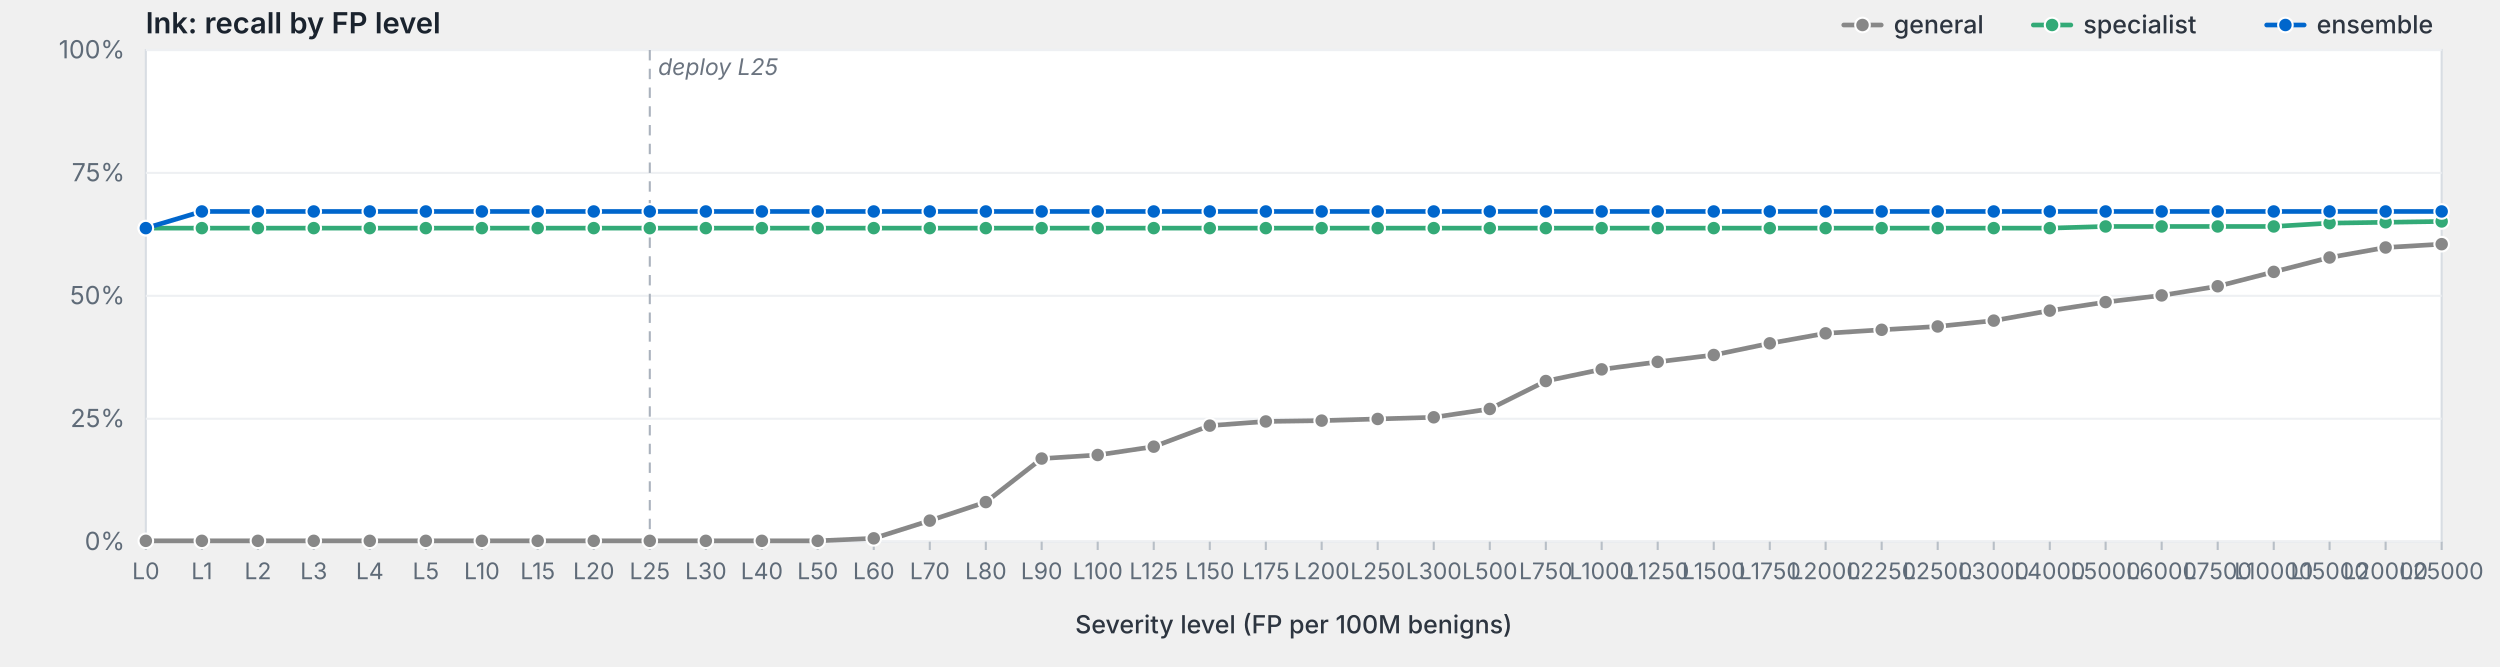
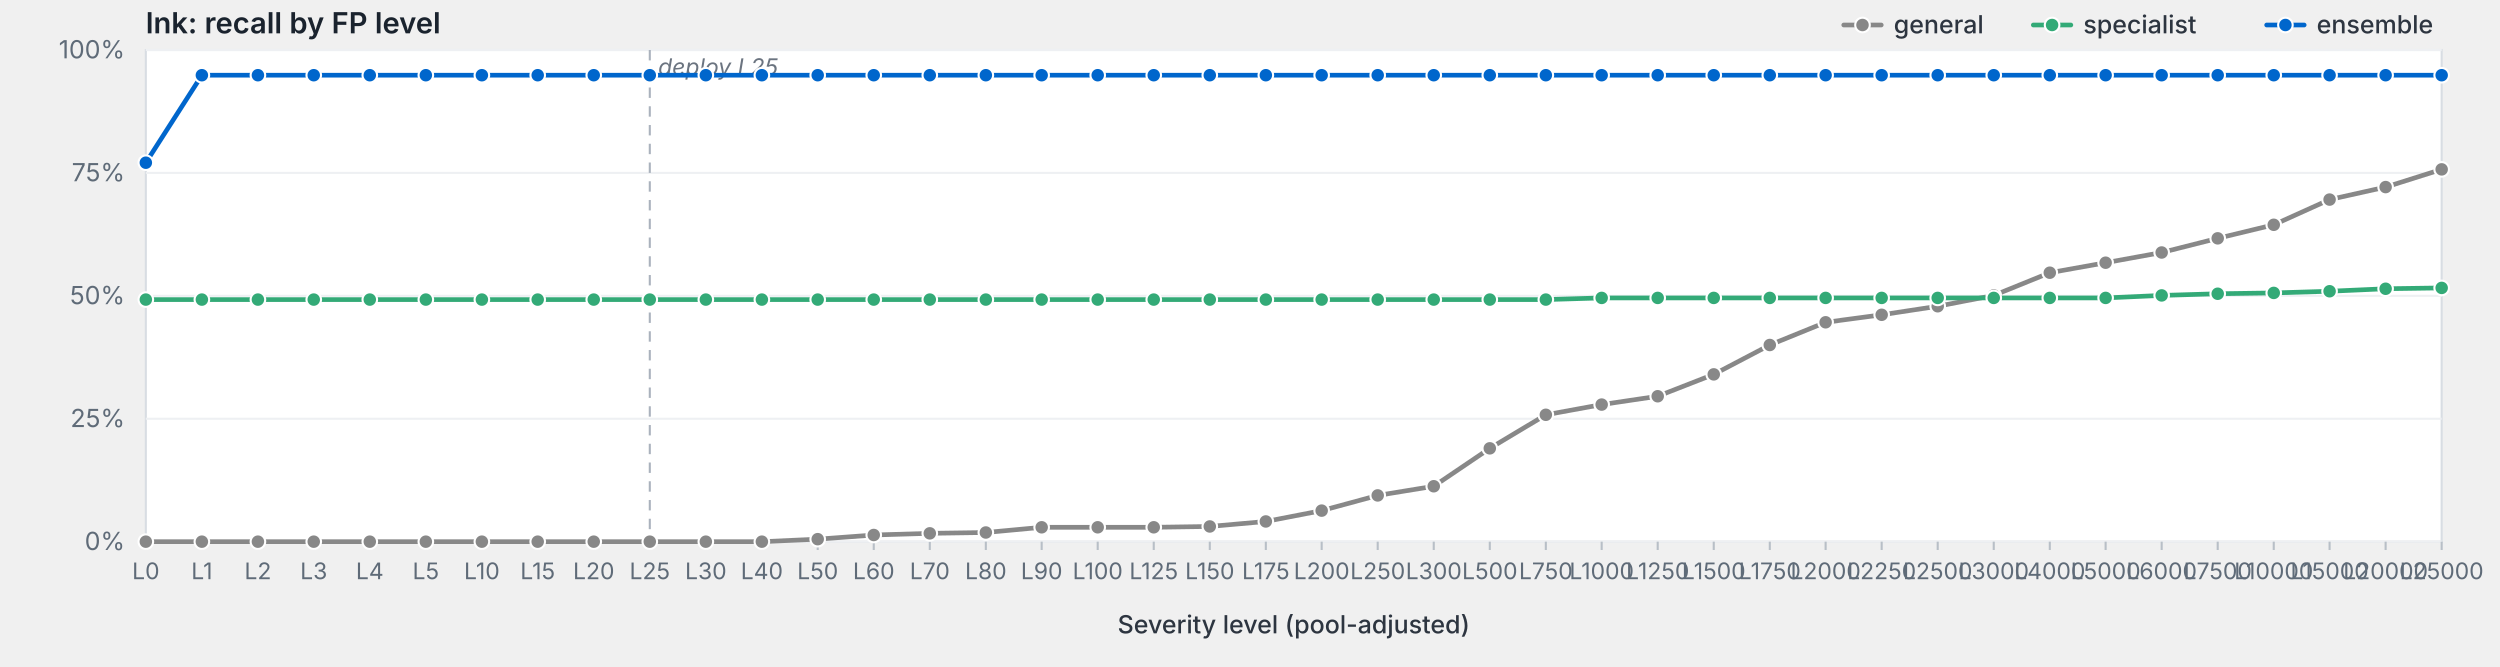
<svg xmlns="http://www.w3.org/2000/svg" viewBox="0 0 1200 320" width="1200" height="320" preserveAspectRatio="xMidYMid meet" role="img" aria-label="lnk: recall by FP level">
  <style>svg { background: #fdfdfd; }.frame { fill: #fff; stroke: #d8dde3; stroke-width: 1; }.grid { stroke: #eef0f3; stroke-width: 1; }.tick { stroke: #b8bfc7; stroke-width: 1; }.axis-label { fill: #5f6b78; font-family: -apple-system, BlinkMacSystemFont, "Segoe UI", system-ui, sans-serif; font-size: 12px; }.x-label { fill: #5f6b78; font-family: -apple-system, BlinkMacSystemFont, "Segoe UI", system-ui, sans-serif; font-size: 11px; }.axis-title { fill: #2d3540; font-family: -apple-system, BlinkMacSystemFont, "Segoe UI", system-ui, sans-serif; font-size: 12px; font-weight: 500; }.title { fill: #1a232e; font-family: -apple-system, BlinkMacSystemFont, "Segoe UI", system-ui, sans-serif; font-size: 14px; font-weight: 600; }.deploy-marker { stroke: #aab2bd; stroke-width: 1; stroke-dasharray: 5,4; }.deploy-label { fill: #6b7480; font-family: -apple-system, BlinkMacSystemFont, "Segoe UI", system-ui, sans-serif; font-size: 11px; font-style: italic; }.curve { fill: none; stroke-width: 2.25; stroke-linejoin: round; stroke-linecap: round; }.marker { stroke: #fff; stroke-width: 1; }.legend-text { fill: #2d3540; font-family: -apple-system, BlinkMacSystemFont, "Segoe UI", system-ui, sans-serif; font-size: 12px; font-weight: 500; }</style>
  <text class="title" x="70" y="16">lnk: recall by FP level</text>
  <rect class="frame" x="70" y="24" width="1102" height="236" />
  <line class="grid" x1="70" y1="260.0" x2="1172" y2="260.0" />
  <text class="axis-label" x="60" y="264.0" text-anchor="end">0%</text>
  <line class="grid" x1="70" y1="201.0" x2="1172" y2="201.0" />
  <text class="axis-label" x="60" y="205.0" text-anchor="end">25%</text>
  <line class="grid" x1="70" y1="142.0" x2="1172" y2="142.0" />
  <text class="axis-label" x="60" y="146.0" text-anchor="end">50%</text>
  <line class="grid" x1="70" y1="83.0" x2="1172" y2="83.0" />
  <text class="axis-label" x="60" y="87.0" text-anchor="end">75%</text>
  <line class="grid" x1="70" y1="24.0" x2="1172" y2="24.0" />
  <text class="axis-label" x="60" y="28.0" text-anchor="end">100%</text>
  <line class="deploy-marker" x1="311.9" y1="24" x2="311.9" y2="260" />
  <text class="deploy-label" x="315.9" y="36" text-anchor="start">deploy L25</text>
  <line class="tick" x1="70.0" y1="260" x2="70.0" y2="264" />
  <text class="x-label" x="70.0" y="278" text-anchor="middle">L0</text>
  <line class="tick" x1="96.9" y1="260" x2="96.9" y2="264" />
  <text class="x-label" x="96.9" y="278" text-anchor="middle">L1</text>
  <line class="tick" x1="123.8" y1="260" x2="123.8" y2="264" />
  <text class="x-label" x="123.8" y="278" text-anchor="middle">L2</text>
  <line class="tick" x1="150.6" y1="260" x2="150.6" y2="264" />
  <text class="x-label" x="150.6" y="278" text-anchor="middle">L3</text>
  <line class="tick" x1="177.5" y1="260" x2="177.5" y2="264" />
  <text class="x-label" x="177.5" y="278" text-anchor="middle">L4</text>
  <line class="tick" x1="204.4" y1="260" x2="204.4" y2="264" />
  <text class="x-label" x="204.4" y="278" text-anchor="middle">L5</text>
  <line class="tick" x1="231.3" y1="260" x2="231.3" y2="264" />
  <text class="x-label" x="231.3" y="278" text-anchor="middle">L10</text>
  <line class="tick" x1="258.1" y1="260" x2="258.1" y2="264" />
  <text class="x-label" x="258.1" y="278" text-anchor="middle">L15</text>
  <line class="tick" x1="285.0" y1="260" x2="285.0" y2="264" />
  <text class="x-label" x="285.0" y="278" text-anchor="middle">L20</text>
  <line class="tick" x1="311.9" y1="260" x2="311.9" y2="264" />
  <text class="x-label" x="311.9" y="278" text-anchor="middle">L25</text>
  <line class="tick" x1="338.8" y1="260" x2="338.8" y2="264" />
  <text class="x-label" x="338.8" y="278" text-anchor="middle">L30</text>
  <line class="tick" x1="365.7" y1="260" x2="365.7" y2="264" />
  <text class="x-label" x="365.7" y="278" text-anchor="middle">L40</text>
  <line class="tick" x1="392.5" y1="260" x2="392.5" y2="264" />
  <text class="x-label" x="392.5" y="278" text-anchor="middle">L50</text>
  <line class="tick" x1="419.4" y1="260" x2="419.4" y2="264" />
  <text class="x-label" x="419.4" y="278" text-anchor="middle">L60</text>
  <line class="tick" x1="446.3" y1="260" x2="446.3" y2="264" />
  <text class="x-label" x="446.3" y="278" text-anchor="middle">L70</text>
  <line class="tick" x1="473.2" y1="260" x2="473.2" y2="264" />
  <text class="x-label" x="473.2" y="278" text-anchor="middle">L80</text>
  <line class="tick" x1="500.0" y1="260" x2="500.0" y2="264" />
  <text class="x-label" x="500.0" y="278" text-anchor="middle">L90</text>
  <line class="tick" x1="526.9" y1="260" x2="526.9" y2="264" />
  <text class="x-label" x="526.9" y="278" text-anchor="middle">L100</text>
  <line class="tick" x1="553.8" y1="260" x2="553.8" y2="264" />
  <text class="x-label" x="553.8" y="278" text-anchor="middle">L125</text>
  <line class="tick" x1="580.7" y1="260" x2="580.7" y2="264" />
  <text class="x-label" x="580.7" y="278" text-anchor="middle">L150</text>
  <line class="tick" x1="607.6" y1="260" x2="607.6" y2="264" />
  <text class="x-label" x="607.6" y="278" text-anchor="middle">L175</text>
  <line class="tick" x1="634.4" y1="260" x2="634.4" y2="264" />
  <text class="x-label" x="634.4" y="278" text-anchor="middle">L200</text>
  <line class="tick" x1="661.3" y1="260" x2="661.3" y2="264" />
  <text class="x-label" x="661.3" y="278" text-anchor="middle">L250</text>
  <line class="tick" x1="688.2" y1="260" x2="688.2" y2="264" />
  <text class="x-label" x="688.2" y="278" text-anchor="middle">L300</text>
  <line class="tick" x1="715.1" y1="260" x2="715.1" y2="264" />
  <text class="x-label" x="715.1" y="278" text-anchor="middle">L500</text>
  <line class="tick" x1="742.0" y1="260" x2="742.0" y2="264" />
  <text class="x-label" x="742.0" y="278" text-anchor="middle">L750</text>
  <line class="tick" x1="768.8" y1="260" x2="768.8" y2="264" />
  <text class="x-label" x="768.8" y="278" text-anchor="middle">L1000</text>
  <line class="tick" x1="795.7" y1="260" x2="795.7" y2="264" />
  <text class="x-label" x="795.7" y="278" text-anchor="middle">L1250</text>
  <line class="tick" x1="822.6" y1="260" x2="822.6" y2="264" />
  <text class="x-label" x="822.6" y="278" text-anchor="middle">L1500</text>
  <line class="tick" x1="849.5" y1="260" x2="849.5" y2="264" />
  <text class="x-label" x="849.5" y="278" text-anchor="middle">L1750</text>
  <line class="tick" x1="876.3" y1="260" x2="876.3" y2="264" />
  <text class="x-label" x="876.3" y="278" text-anchor="middle">L2000</text>
  <line class="tick" x1="903.2" y1="260" x2="903.2" y2="264" />
  <text class="x-label" x="903.2" y="278" text-anchor="middle">L2250</text>
  <line class="tick" x1="930.1" y1="260" x2="930.1" y2="264" />
  <text class="x-label" x="930.1" y="278" text-anchor="middle">L2500</text>
  <line class="tick" x1="957.0" y1="260" x2="957.0" y2="264" />
  <text class="x-label" x="957.0" y="278" text-anchor="middle">L3000</text>
  <line class="tick" x1="983.9" y1="260" x2="983.9" y2="264" />
  <text class="x-label" x="983.9" y="278" text-anchor="middle">L4000</text>
  <line class="tick" x1="1010.7" y1="260" x2="1010.7" y2="264" />
  <text class="x-label" x="1010.7" y="278" text-anchor="middle">L5000</text>
  <line class="tick" x1="1037.6" y1="260" x2="1037.6" y2="264" />
  <text class="x-label" x="1037.6" y="278" text-anchor="middle">L6000</text>
  <line class="tick" x1="1064.5" y1="260" x2="1064.5" y2="264" />
  <text class="x-label" x="1064.5" y="278" text-anchor="middle">L7500</text>
  <line class="tick" x1="1091.4" y1="260" x2="1091.4" y2="264" />
  <text class="x-label" x="1091.4" y="278" text-anchor="middle">L10000</text>
  <line class="tick" x1="1118.2" y1="260" x2="1118.2" y2="264" />
  <text class="x-label" x="1118.2" y="278" text-anchor="middle">L15000</text>
  <line class="tick" x1="1145.1" y1="260" x2="1145.1" y2="264" />
  <text class="x-label" x="1145.1" y="278" text-anchor="middle">L20000</text>
  <line class="tick" x1="1172.0" y1="260" x2="1172.0" y2="264" />
  <text class="x-label" x="1172.0" y="278" text-anchor="middle">L25000</text>
-   <text class="axis-title" x="621.0" y="304" text-anchor="middle">Severity level (FP per 100M benigns)</text>
-   <path class="curve" d="M70.0,259.6 L96.9,259.6 L123.8,259.6 L150.6,259.6 L177.5,259.6 L204.4,259.6 L231.3,259.6 L258.1,259.6 L285.0,259.6 L311.9,259.6 L338.8,259.6 L365.7,259.6 L392.5,259.6 L419.4,258.4 L446.3,249.9 L473.2,241.0 L500.0,220.1 L526.9,218.4 L553.8,214.4 L580.7,204.3 L607.6,202.3 L634.4,201.9 L661.3,201.1 L688.2,200.3 L715.1,196.3 L742.0,182.9 L768.8,177.3 L795.7,173.7 L822.6,170.4 L849.5,164.8 L876.3,160.0 L903.2,158.3 L930.1,156.7 L957.0,153.9 L983.9,149.1 L1010.7,145.0 L1037.6,141.8 L1064.5,137.4 L1091.4,130.5 L1118.2,123.6 L1145.1,118.8 L1172.0,117.2" stroke="#888" />
-   <circle class="marker" cx="70.0" cy="259.6" r="3.5" fill="#888" />
-   <circle class="marker" cx="96.9" cy="259.6" r="3.5" fill="#888" />
-   <circle class="marker" cx="123.8" cy="259.6" r="3.5" fill="#888" />
-   <circle class="marker" cx="150.6" cy="259.6" r="3.5" fill="#888" />
-   <circle class="marker" cx="177.5" cy="259.6" r="3.5" fill="#888" />
-   <circle class="marker" cx="204.4" cy="259.6" r="3.5" fill="#888" />
-   <circle class="marker" cx="231.3" cy="259.6" r="3.5" fill="#888" />
-   <circle class="marker" cx="258.1" cy="259.6" r="3.5" fill="#888" />
-   <circle class="marker" cx="285.0" cy="259.6" r="3.5" fill="#888" />
-   <circle class="marker" cx="311.9" cy="259.6" r="3.5" fill="#888" />
-   <circle class="marker" cx="338.8" cy="259.6" r="3.5" fill="#888" />
-   <circle class="marker" cx="365.7" cy="259.6" r="3.5" fill="#888" />
-   <circle class="marker" cx="392.5" cy="259.6" r="3.5" fill="#888" />
-   <circle class="marker" cx="419.4" cy="258.4" r="3.5" fill="#888" />
-   <circle class="marker" cx="446.3" cy="249.9" r="3.5" fill="#888" />
-   <circle class="marker" cx="473.2" cy="241.0" r="3.5" fill="#888" />
-   <circle class="marker" cx="500.0" cy="220.1" r="3.5" fill="#888" />
-   <circle class="marker" cx="526.9" cy="218.4" r="3.5" fill="#888" />
-   <circle class="marker" cx="553.8" cy="214.4" r="3.5" fill="#888" />
-   <circle class="marker" cx="580.7" cy="204.3" r="3.5" fill="#888" />
-   <circle class="marker" cx="607.6" cy="202.3" r="3.5" fill="#888" />
-   <circle class="marker" cx="634.4" cy="201.9" r="3.5" fill="#888" />
-   <circle class="marker" cx="661.3" cy="201.1" r="3.5" fill="#888" />
-   <circle class="marker" cx="688.2" cy="200.3" r="3.5" fill="#888" />
-   <circle class="marker" cx="715.1" cy="196.3" r="3.5" fill="#888" />
-   <circle class="marker" cx="742.0" cy="182.9" r="3.5" fill="#888" />
-   <circle class="marker" cx="768.8" cy="177.3" r="3.5" fill="#888" />
-   <circle class="marker" cx="795.7" cy="173.7" r="3.5" fill="#888" />
-   <circle class="marker" cx="822.6" cy="170.4" r="3.5" fill="#888" />
-   <circle class="marker" cx="849.5" cy="164.8" r="3.5" fill="#888" />
-   <circle class="marker" cx="876.3" cy="160.0" r="3.5" fill="#888" />
-   <circle class="marker" cx="903.2" cy="158.3" r="3.5" fill="#888" />
-   <circle class="marker" cx="930.1" cy="156.7" r="3.5" fill="#888" />
-   <circle class="marker" cx="957.0" cy="153.9" r="3.5" fill="#888" />
-   <circle class="marker" cx="983.9" cy="149.1" r="3.5" fill="#888" />
-   <circle class="marker" cx="1010.7" cy="145.0" r="3.5" fill="#888" />
-   <circle class="marker" cx="1037.6" cy="141.8" r="3.5" fill="#888" />
-   <circle class="marker" cx="1064.5" cy="137.4" r="3.5" fill="#888" />
-   <circle class="marker" cx="1091.4" cy="130.5" r="3.5" fill="#888" />
-   <circle class="marker" cx="1118.2" cy="123.6" r="3.5" fill="#888" />
-   <circle class="marker" cx="1145.1" cy="118.8" r="3.5" fill="#888" />
-   <circle class="marker" cx="1172.0" cy="117.2" r="3.5" fill="#888" />
-   <path class="curve" d="M70.0,109.5 L96.9,109.5 L123.8,109.5 L150.6,109.5 L177.5,109.5 L204.4,109.5 L231.3,109.5 L258.1,109.5 L285.0,109.5 L311.9,109.5 L338.8,109.5 L365.7,109.5 L392.5,109.5 L419.4,109.5 L446.3,109.5 L473.2,109.5 L500.0,109.5 L526.9,109.5 L553.8,109.5 L580.7,109.5 L607.6,109.5 L634.4,109.5 L661.3,109.5 L688.2,109.5 L715.1,109.5 L742.0,109.5 L768.8,109.5 L795.7,109.5 L822.6,109.5 L849.5,109.5 L876.3,109.5 L903.2,109.5 L930.1,109.5 L957.0,109.5 L983.9,109.5 L1010.7,108.7 L1037.6,108.7 L1064.5,108.7 L1091.4,108.7 L1118.2,107.1 L1145.1,106.7 L1172.0,106.3" stroke="#3a7" />
-   <circle class="marker" cx="70.0" cy="109.5" r="3.5" fill="#3a7" />
-   <circle class="marker" cx="96.9" cy="109.5" r="3.5" fill="#3a7" />
-   <circle class="marker" cx="123.8" cy="109.5" r="3.5" fill="#3a7" />
-   <circle class="marker" cx="150.6" cy="109.5" r="3.5" fill="#3a7" />
-   <circle class="marker" cx="177.5" cy="109.5" r="3.5" fill="#3a7" />
-   <circle class="marker" cx="204.4" cy="109.5" r="3.5" fill="#3a7" />
-   <circle class="marker" cx="231.3" cy="109.5" r="3.5" fill="#3a7" />
-   <circle class="marker" cx="258.1" cy="109.5" r="3.5" fill="#3a7" />
-   <circle class="marker" cx="285.0" cy="109.5" r="3.5" fill="#3a7" />
-   <circle class="marker" cx="311.9" cy="109.5" r="3.5" fill="#3a7" />
-   <circle class="marker" cx="338.8" cy="109.5" r="3.5" fill="#3a7" />
-   <circle class="marker" cx="365.7" cy="109.5" r="3.5" fill="#3a7" />
-   <circle class="marker" cx="392.5" cy="109.5" r="3.5" fill="#3a7" />
-   <circle class="marker" cx="419.4" cy="109.5" r="3.5" fill="#3a7" />
-   <circle class="marker" cx="446.3" cy="109.5" r="3.5" fill="#3a7" />
-   <circle class="marker" cx="473.2" cy="109.5" r="3.5" fill="#3a7" />
-   <circle class="marker" cx="500.0" cy="109.5" r="3.5" fill="#3a7" />
-   <circle class="marker" cx="526.9" cy="109.5" r="3.5" fill="#3a7" />
-   <circle class="marker" cx="553.8" cy="109.5" r="3.5" fill="#3a7" />
-   <circle class="marker" cx="580.7" cy="109.5" r="3.5" fill="#3a7" />
-   <circle class="marker" cx="607.6" cy="109.5" r="3.5" fill="#3a7" />
-   <circle class="marker" cx="634.4" cy="109.5" r="3.5" fill="#3a7" />
-   <circle class="marker" cx="661.3" cy="109.5" r="3.5" fill="#3a7" />
-   <circle class="marker" cx="688.2" cy="109.5" r="3.5" fill="#3a7" />
-   <circle class="marker" cx="715.1" cy="109.5" r="3.5" fill="#3a7" />
-   <circle class="marker" cx="742.0" cy="109.5" r="3.5" fill="#3a7" />
-   <circle class="marker" cx="768.8" cy="109.5" r="3.5" fill="#3a7" />
-   <circle class="marker" cx="795.7" cy="109.5" r="3.5" fill="#3a7" />
-   <circle class="marker" cx="822.6" cy="109.5" r="3.5" fill="#3a7" />
-   <circle class="marker" cx="849.5" cy="109.5" r="3.5" fill="#3a7" />
-   <circle class="marker" cx="876.3" cy="109.5" r="3.5" fill="#3a7" />
-   <circle class="marker" cx="903.2" cy="109.5" r="3.5" fill="#3a7" />
-   <circle class="marker" cx="930.1" cy="109.5" r="3.5" fill="#3a7" />
-   <circle class="marker" cx="957.0" cy="109.5" r="3.5" fill="#3a7" />
-   <circle class="marker" cx="983.9" cy="109.5" r="3.5" fill="#3a7" />
-   <circle class="marker" cx="1010.7" cy="108.7" r="3.5" fill="#3a7" />
-   <circle class="marker" cx="1037.6" cy="108.7" r="3.5" fill="#3a7" />
-   <circle class="marker" cx="1064.5" cy="108.7" r="3.5" fill="#3a7" />
-   <circle class="marker" cx="1091.4" cy="108.7" r="3.5" fill="#3a7" />
-   <circle class="marker" cx="1118.2" cy="107.1" r="3.5" fill="#3a7" />
-   <circle class="marker" cx="1145.1" cy="106.7" r="3.5" fill="#3a7" />
-   <circle class="marker" cx="1172.0" cy="106.3" r="3.5" fill="#3a7" />
-   <path class="curve" d="M70.0,109.5 L96.9,101.5 L123.8,101.5 L150.6,101.5 L177.5,101.5 L204.4,101.5 L231.3,101.5 L258.1,101.5 L285.0,101.5 L311.9,101.5 L338.8,101.5 L365.7,101.5 L392.5,101.5 L419.4,101.5 L446.3,101.5 L473.2,101.5 L500.0,101.5 L526.9,101.5 L553.8,101.5 L580.7,101.5 L607.6,101.5 L634.4,101.5 L661.3,101.5 L688.2,101.5 L715.1,101.5 L742.0,101.5 L768.8,101.5 L795.7,101.5 L822.6,101.5 L849.5,101.5 L876.3,101.5 L903.2,101.5 L930.1,101.5 L957.0,101.5 L983.9,101.5 L1010.7,101.5 L1037.6,101.5 L1064.5,101.5 L1091.4,101.5 L1118.2,101.5 L1145.1,101.5 L1172.0,101.5" stroke="#06c" />
-   <circle class="marker" cx="70.0" cy="109.5" r="3.5" fill="#06c" />
-   <circle class="marker" cx="96.9" cy="101.5" r="3.5" fill="#06c" />
-   <circle class="marker" cx="123.8" cy="101.5" r="3.5" fill="#06c" />
-   <circle class="marker" cx="150.6" cy="101.5" r="3.5" fill="#06c" />
-   <circle class="marker" cx="177.5" cy="101.5" r="3.5" fill="#06c" />
-   <circle class="marker" cx="204.4" cy="101.5" r="3.5" fill="#06c" />
-   <circle class="marker" cx="231.3" cy="101.5" r="3.5" fill="#06c" />
-   <circle class="marker" cx="258.1" cy="101.5" r="3.5" fill="#06c" />
-   <circle class="marker" cx="285.0" cy="101.5" r="3.5" fill="#06c" />
-   <circle class="marker" cx="311.9" cy="101.5" r="3.5" fill="#06c" />
-   <circle class="marker" cx="338.8" cy="101.5" r="3.5" fill="#06c" />
-   <circle class="marker" cx="365.7" cy="101.5" r="3.5" fill="#06c" />
-   <circle class="marker" cx="392.5" cy="101.5" r="3.5" fill="#06c" />
-   <circle class="marker" cx="419.4" cy="101.5" r="3.5" fill="#06c" />
-   <circle class="marker" cx="446.3" cy="101.5" r="3.5" fill="#06c" />
-   <circle class="marker" cx="473.2" cy="101.5" r="3.5" fill="#06c" />
-   <circle class="marker" cx="500.0" cy="101.5" r="3.5" fill="#06c" />
-   <circle class="marker" cx="526.9" cy="101.5" r="3.5" fill="#06c" />
-   <circle class="marker" cx="553.8" cy="101.5" r="3.5" fill="#06c" />
-   <circle class="marker" cx="580.7" cy="101.5" r="3.5" fill="#06c" />
-   <circle class="marker" cx="607.6" cy="101.5" r="3.5" fill="#06c" />
-   <circle class="marker" cx="634.4" cy="101.5" r="3.5" fill="#06c" />
-   <circle class="marker" cx="661.3" cy="101.5" r="3.5" fill="#06c" />
-   <circle class="marker" cx="688.2" cy="101.5" r="3.5" fill="#06c" />
-   <circle class="marker" cx="715.1" cy="101.5" r="3.5" fill="#06c" />
-   <circle class="marker" cx="742.0" cy="101.5" r="3.5" fill="#06c" />
-   <circle class="marker" cx="768.8" cy="101.5" r="3.5" fill="#06c" />
-   <circle class="marker" cx="795.7" cy="101.5" r="3.5" fill="#06c" />
-   <circle class="marker" cx="822.6" cy="101.5" r="3.5" fill="#06c" />
-   <circle class="marker" cx="849.5" cy="101.5" r="3.5" fill="#06c" />
-   <circle class="marker" cx="876.3" cy="101.5" r="3.5" fill="#06c" />
-   <circle class="marker" cx="903.2" cy="101.5" r="3.5" fill="#06c" />
-   <circle class="marker" cx="930.1" cy="101.5" r="3.5" fill="#06c" />
-   <circle class="marker" cx="957.0" cy="101.5" r="3.5" fill="#06c" />
-   <circle class="marker" cx="983.9" cy="101.5" r="3.5" fill="#06c" />
-   <circle class="marker" cx="1010.7" cy="101.5" r="3.5" fill="#06c" />
-   <circle class="marker" cx="1037.6" cy="101.5" r="3.5" fill="#06c" />
-   <circle class="marker" cx="1064.5" cy="101.5" r="3.5" fill="#06c" />
-   <circle class="marker" cx="1091.4" cy="101.5" r="3.5" fill="#06c" />
-   <circle class="marker" cx="1118.2" cy="101.5" r="3.5" fill="#06c" />
-   <circle class="marker" cx="1145.1" cy="101.5" r="3.5" fill="#06c" />
-   <circle class="marker" cx="1172.0" cy="101.5" r="3.5" fill="#06c" />
+   <text class="axis-title" x="621.0" y="304" text-anchor="middle">Severity level (pool-adjusted)</text>
+   <path class="curve" d="M70.0,260.0 L96.9,260.0 L123.8,260.0 L150.6,260.0 L177.5,260.0 L204.4,260.0 L231.3,260.0 L258.1,260.0 L285.0,260.0 L311.9,260.0 L338.8,260.0 L365.7,260.0 L392.5,258.8 L419.4,256.8 L446.3,256.0 L473.2,255.6 L500.0,253.1 L526.9,253.1 L553.8,253.1 L580.7,252.7 L607.6,250.3 L634.4,245.1 L661.3,237.8 L688.2,233.4 L715.1,215.2 L742.0,199.1 L768.8,194.2 L795.7,190.2 L822.6,179.7 L849.5,165.6 L876.3,154.7 L903.2,151.1 L930.1,147.0 L957.0,141.8 L983.9,130.9 L1010.7,126.1 L1037.6,121.2 L1064.5,114.4 L1091.4,107.9 L1118.2,95.8 L1145.1,89.8 L1172.0,81.3" stroke="#888" />
+   <circle class="marker" cx="70.0" cy="260.0" r="3.5" fill="#888" />
+   <circle class="marker" cx="96.9" cy="260.0" r="3.5" fill="#888" />
+   <circle class="marker" cx="123.8" cy="260.0" r="3.5" fill="#888" />
+   <circle class="marker" cx="150.6" cy="260.0" r="3.5" fill="#888" />
+   <circle class="marker" cx="177.5" cy="260.0" r="3.5" fill="#888" />
+   <circle class="marker" cx="204.4" cy="260.0" r="3.5" fill="#888" />
+   <circle class="marker" cx="231.3" cy="260.0" r="3.5" fill="#888" />
+   <circle class="marker" cx="258.1" cy="260.0" r="3.5" fill="#888" />
+   <circle class="marker" cx="285.0" cy="260.0" r="3.5" fill="#888" />
+   <circle class="marker" cx="311.9" cy="260.0" r="3.5" fill="#888" />
+   <circle class="marker" cx="338.8" cy="260.0" r="3.5" fill="#888" />
+   <circle class="marker" cx="365.7" cy="260.0" r="3.5" fill="#888" />
+   <circle class="marker" cx="392.5" cy="258.8" r="3.5" fill="#888" />
+   <circle class="marker" cx="419.4" cy="256.8" r="3.5" fill="#888" />
+   <circle class="marker" cx="446.3" cy="256.0" r="3.5" fill="#888" />
+   <circle class="marker" cx="473.2" cy="255.6" r="3.5" fill="#888" />
+   <circle class="marker" cx="500.0" cy="253.1" r="3.5" fill="#888" />
+   <circle class="marker" cx="526.9" cy="253.1" r="3.5" fill="#888" />
+   <circle class="marker" cx="553.8" cy="253.1" r="3.5" fill="#888" />
+   <circle class="marker" cx="580.7" cy="252.7" r="3.5" fill="#888" />
+   <circle class="marker" cx="607.6" cy="250.3" r="3.5" fill="#888" />
+   <circle class="marker" cx="634.4" cy="245.1" r="3.5" fill="#888" />
+   <circle class="marker" cx="661.3" cy="237.8" r="3.5" fill="#888" />
+   <circle class="marker" cx="688.2" cy="233.4" r="3.5" fill="#888" />
+   <circle class="marker" cx="715.1" cy="215.2" r="3.5" fill="#888" />
+   <circle class="marker" cx="742.0" cy="199.1" r="3.5" fill="#888" />
+   <circle class="marker" cx="768.8" cy="194.2" r="3.5" fill="#888" />
+   <circle class="marker" cx="795.7" cy="190.2" r="3.5" fill="#888" />
+   <circle class="marker" cx="822.6" cy="179.7" r="3.5" fill="#888" />
+   <circle class="marker" cx="849.5" cy="165.6" r="3.5" fill="#888" />
+   <circle class="marker" cx="876.3" cy="154.7" r="3.5" fill="#888" />
+   <circle class="marker" cx="903.2" cy="151.1" r="3.5" fill="#888" />
+   <circle class="marker" cx="930.1" cy="147.0" r="3.5" fill="#888" />
+   <circle class="marker" cx="957.0" cy="141.8" r="3.5" fill="#888" />
+   <circle class="marker" cx="983.9" cy="130.9" r="3.5" fill="#888" />
+   <circle class="marker" cx="1010.7" cy="126.1" r="3.5" fill="#888" />
+   <circle class="marker" cx="1037.6" cy="121.2" r="3.5" fill="#888" />
+   <circle class="marker" cx="1064.5" cy="114.4" r="3.5" fill="#888" />
+   <circle class="marker" cx="1091.4" cy="107.9" r="3.5" fill="#888" />
+   <circle class="marker" cx="1118.2" cy="95.8" r="3.5" fill="#888" />
+   <circle class="marker" cx="1145.1" cy="89.8" r="3.5" fill="#888" />
+   <circle class="marker" cx="1172.0" cy="81.3" r="3.5" fill="#888" />
+   <path class="curve" d="M70.0,143.8 L96.9,143.8 L123.8,143.8 L150.6,143.8 L177.5,143.8 L204.4,143.8 L231.3,143.8 L258.1,143.8 L285.0,143.8 L311.9,143.8 L338.8,143.8 L365.7,143.8 L392.5,143.8 L419.4,143.8 L446.3,143.8 L473.2,143.8 L500.0,143.8 L526.9,143.8 L553.8,143.8 L580.7,143.8 L607.6,143.8 L634.4,143.8 L661.3,143.8 L688.2,143.8 L715.1,143.8 L742.0,143.8 L768.8,143.0 L795.7,143.0 L822.6,143.0 L849.5,143.0 L876.3,143.0 L903.2,143.0 L930.1,143.0 L957.0,143.0 L983.9,143.0 L1010.7,143.0 L1037.6,141.8 L1064.5,141.0 L1091.4,140.6 L1118.2,139.8 L1145.1,138.6 L1172.0,138.2" stroke="#3a7" />
+   <circle class="marker" cx="70.0" cy="143.8" r="3.5" fill="#3a7" />
+   <circle class="marker" cx="96.9" cy="143.8" r="3.5" fill="#3a7" />
+   <circle class="marker" cx="123.8" cy="143.8" r="3.5" fill="#3a7" />
+   <circle class="marker" cx="150.6" cy="143.8" r="3.5" fill="#3a7" />
+   <circle class="marker" cx="177.5" cy="143.8" r="3.5" fill="#3a7" />
+   <circle class="marker" cx="204.4" cy="143.8" r="3.5" fill="#3a7" />
+   <circle class="marker" cx="231.3" cy="143.8" r="3.5" fill="#3a7" />
+   <circle class="marker" cx="258.1" cy="143.8" r="3.5" fill="#3a7" />
+   <circle class="marker" cx="285.0" cy="143.8" r="3.5" fill="#3a7" />
+   <circle class="marker" cx="311.9" cy="143.8" r="3.5" fill="#3a7" />
+   <circle class="marker" cx="338.8" cy="143.8" r="3.5" fill="#3a7" />
+   <circle class="marker" cx="365.7" cy="143.8" r="3.5" fill="#3a7" />
+   <circle class="marker" cx="392.5" cy="143.8" r="3.5" fill="#3a7" />
+   <circle class="marker" cx="419.4" cy="143.8" r="3.5" fill="#3a7" />
+   <circle class="marker" cx="446.3" cy="143.8" r="3.5" fill="#3a7" />
+   <circle class="marker" cx="473.2" cy="143.8" r="3.5" fill="#3a7" />
+   <circle class="marker" cx="500.0" cy="143.8" r="3.5" fill="#3a7" />
+   <circle class="marker" cx="526.9" cy="143.8" r="3.5" fill="#3a7" />
+   <circle class="marker" cx="553.8" cy="143.8" r="3.5" fill="#3a7" />
+   <circle class="marker" cx="580.7" cy="143.8" r="3.5" fill="#3a7" />
+   <circle class="marker" cx="607.6" cy="143.8" r="3.5" fill="#3a7" />
+   <circle class="marker" cx="634.4" cy="143.8" r="3.5" fill="#3a7" />
+   <circle class="marker" cx="661.3" cy="143.8" r="3.5" fill="#3a7" />
+   <circle class="marker" cx="688.2" cy="143.8" r="3.5" fill="#3a7" />
+   <circle class="marker" cx="715.1" cy="143.8" r="3.5" fill="#3a7" />
+   <circle class="marker" cx="742.0" cy="143.8" r="3.5" fill="#3a7" />
+   <circle class="marker" cx="768.8" cy="143.0" r="3.5" fill="#3a7" />
+   <circle class="marker" cx="795.7" cy="143.0" r="3.5" fill="#3a7" />
+   <circle class="marker" cx="822.6" cy="143.0" r="3.5" fill="#3a7" />
+   <circle class="marker" cx="849.5" cy="143.0" r="3.5" fill="#3a7" />
+   <circle class="marker" cx="876.3" cy="143.0" r="3.5" fill="#3a7" />
+   <circle class="marker" cx="903.2" cy="143.0" r="3.5" fill="#3a7" />
+   <circle class="marker" cx="930.1" cy="143.0" r="3.5" fill="#3a7" />
+   <circle class="marker" cx="957.0" cy="143.0" r="3.5" fill="#3a7" />
+   <circle class="marker" cx="983.9" cy="143.0" r="3.5" fill="#3a7" />
+   <circle class="marker" cx="1010.7" cy="143.0" r="3.5" fill="#3a7" />
+   <circle class="marker" cx="1037.6" cy="141.8" r="3.5" fill="#3a7" />
+   <circle class="marker" cx="1064.5" cy="141.0" r="3.5" fill="#3a7" />
+   <circle class="marker" cx="1091.4" cy="140.6" r="3.5" fill="#3a7" />
+   <circle class="marker" cx="1118.2" cy="139.8" r="3.5" fill="#3a7" />
+   <circle class="marker" cx="1145.1" cy="138.6" r="3.5" fill="#3a7" />
+   <circle class="marker" cx="1172.0" cy="138.2" r="3.5" fill="#3a7" />
+   <path class="curve" d="M70.0,78.1 L96.9,36.1 L123.8,36.1 L150.6,36.1 L177.5,36.1 L204.4,36.1 L231.3,36.1 L258.1,36.1 L285.0,36.1 L311.9,36.1 L338.8,36.1 L365.7,36.1 L392.5,36.1 L419.4,36.1 L446.3,36.1 L473.2,36.1 L500.0,36.1 L526.9,36.1 L553.8,36.1 L580.7,36.1 L607.6,36.1 L634.4,36.1 L661.3,36.1 L688.2,36.1 L715.1,36.1 L742.0,36.1 L768.8,36.1 L795.7,36.1 L822.6,36.1 L849.5,36.1 L876.3,36.1 L903.2,36.1 L930.1,36.1 L957.0,36.1 L983.9,36.1 L1010.7,36.1 L1037.6,36.1 L1064.5,36.1 L1091.4,36.1 L1118.2,36.1 L1145.1,36.1 L1172.0,36.1" stroke="#06c" />
+   <circle class="marker" cx="70.0" cy="78.1" r="3.5" fill="#06c" />
+   <circle class="marker" cx="96.9" cy="36.1" r="3.5" fill="#06c" />
+   <circle class="marker" cx="123.8" cy="36.1" r="3.5" fill="#06c" />
+   <circle class="marker" cx="150.6" cy="36.1" r="3.5" fill="#06c" />
+   <circle class="marker" cx="177.5" cy="36.1" r="3.5" fill="#06c" />
+   <circle class="marker" cx="204.4" cy="36.1" r="3.5" fill="#06c" />
+   <circle class="marker" cx="231.3" cy="36.1" r="3.5" fill="#06c" />
+   <circle class="marker" cx="258.1" cy="36.1" r="3.5" fill="#06c" />
+   <circle class="marker" cx="285.0" cy="36.1" r="3.5" fill="#06c" />
+   <circle class="marker" cx="311.9" cy="36.1" r="3.5" fill="#06c" />
+   <circle class="marker" cx="338.8" cy="36.1" r="3.5" fill="#06c" />
+   <circle class="marker" cx="365.7" cy="36.1" r="3.5" fill="#06c" />
+   <circle class="marker" cx="392.5" cy="36.1" r="3.5" fill="#06c" />
+   <circle class="marker" cx="419.4" cy="36.1" r="3.5" fill="#06c" />
+   <circle class="marker" cx="446.3" cy="36.1" r="3.5" fill="#06c" />
+   <circle class="marker" cx="473.2" cy="36.1" r="3.5" fill="#06c" />
+   <circle class="marker" cx="500.0" cy="36.1" r="3.5" fill="#06c" />
+   <circle class="marker" cx="526.9" cy="36.1" r="3.5" fill="#06c" />
+   <circle class="marker" cx="553.8" cy="36.1" r="3.5" fill="#06c" />
+   <circle class="marker" cx="580.7" cy="36.1" r="3.5" fill="#06c" />
+   <circle class="marker" cx="607.6" cy="36.1" r="3.5" fill="#06c" />
+   <circle class="marker" cx="634.4" cy="36.1" r="3.5" fill="#06c" />
+   <circle class="marker" cx="661.3" cy="36.1" r="3.5" fill="#06c" />
+   <circle class="marker" cx="688.2" cy="36.1" r="3.5" fill="#06c" />
+   <circle class="marker" cx="715.1" cy="36.1" r="3.5" fill="#06c" />
+   <circle class="marker" cx="742.0" cy="36.1" r="3.5" fill="#06c" />
+   <circle class="marker" cx="768.8" cy="36.1" r="3.5" fill="#06c" />
+   <circle class="marker" cx="795.7" cy="36.1" r="3.5" fill="#06c" />
+   <circle class="marker" cx="822.6" cy="36.1" r="3.5" fill="#06c" />
+   <circle class="marker" cx="849.5" cy="36.1" r="3.5" fill="#06c" />
+   <circle class="marker" cx="876.3" cy="36.1" r="3.5" fill="#06c" />
+   <circle class="marker" cx="903.2" cy="36.1" r="3.5" fill="#06c" />
+   <circle class="marker" cx="930.1" cy="36.1" r="3.5" fill="#06c" />
+   <circle class="marker" cx="957.0" cy="36.1" r="3.5" fill="#06c" />
+   <circle class="marker" cx="983.9" cy="36.1" r="3.5" fill="#06c" />
+   <circle class="marker" cx="1010.7" cy="36.1" r="3.5" fill="#06c" />
+   <circle class="marker" cx="1037.6" cy="36.1" r="3.5" fill="#06c" />
+   <circle class="marker" cx="1064.5" cy="36.1" r="3.5" fill="#06c" />
+   <circle class="marker" cx="1091.4" cy="36.1" r="3.5" fill="#06c" />
+   <circle class="marker" cx="1118.2" cy="36.1" r="3.5" fill="#06c" />
+   <circle class="marker" cx="1145.1" cy="36.1" r="3.5" fill="#06c" />
+   <circle class="marker" cx="1172.0" cy="36.1" r="3.5" fill="#06c" />
  <line x1="1088.0" y1="12.0" x2="1106.0" y2="12.0" stroke="#06c" stroke-width="2.25" stroke-linecap="round" />
  <circle cx="1097.0" cy="12.0" r="3.5" fill="#06c" stroke="#fff" stroke-width="1" />
  <text class="legend-text" x="1112.0" y="16.0">ensemble</text>
  <line x1="976.0" y1="12.0" x2="994.0" y2="12.0" stroke="#3a7" stroke-width="2.25" stroke-linecap="round" />
  <circle cx="985.0" cy="12.0" r="3.5" fill="#3a7" stroke="#fff" stroke-width="1" />
  <text class="legend-text" x="1000.0" y="16.0">specialist</text>
  <line x1="885.0" y1="12.0" x2="903.0" y2="12.0" stroke="#888" stroke-width="2.25" stroke-linecap="round" />
  <circle cx="894.0" cy="12.0" r="3.5" fill="#888" stroke="#fff" stroke-width="1" />
  <text class="legend-text" x="909.0" y="16.0">general</text>
</svg>
